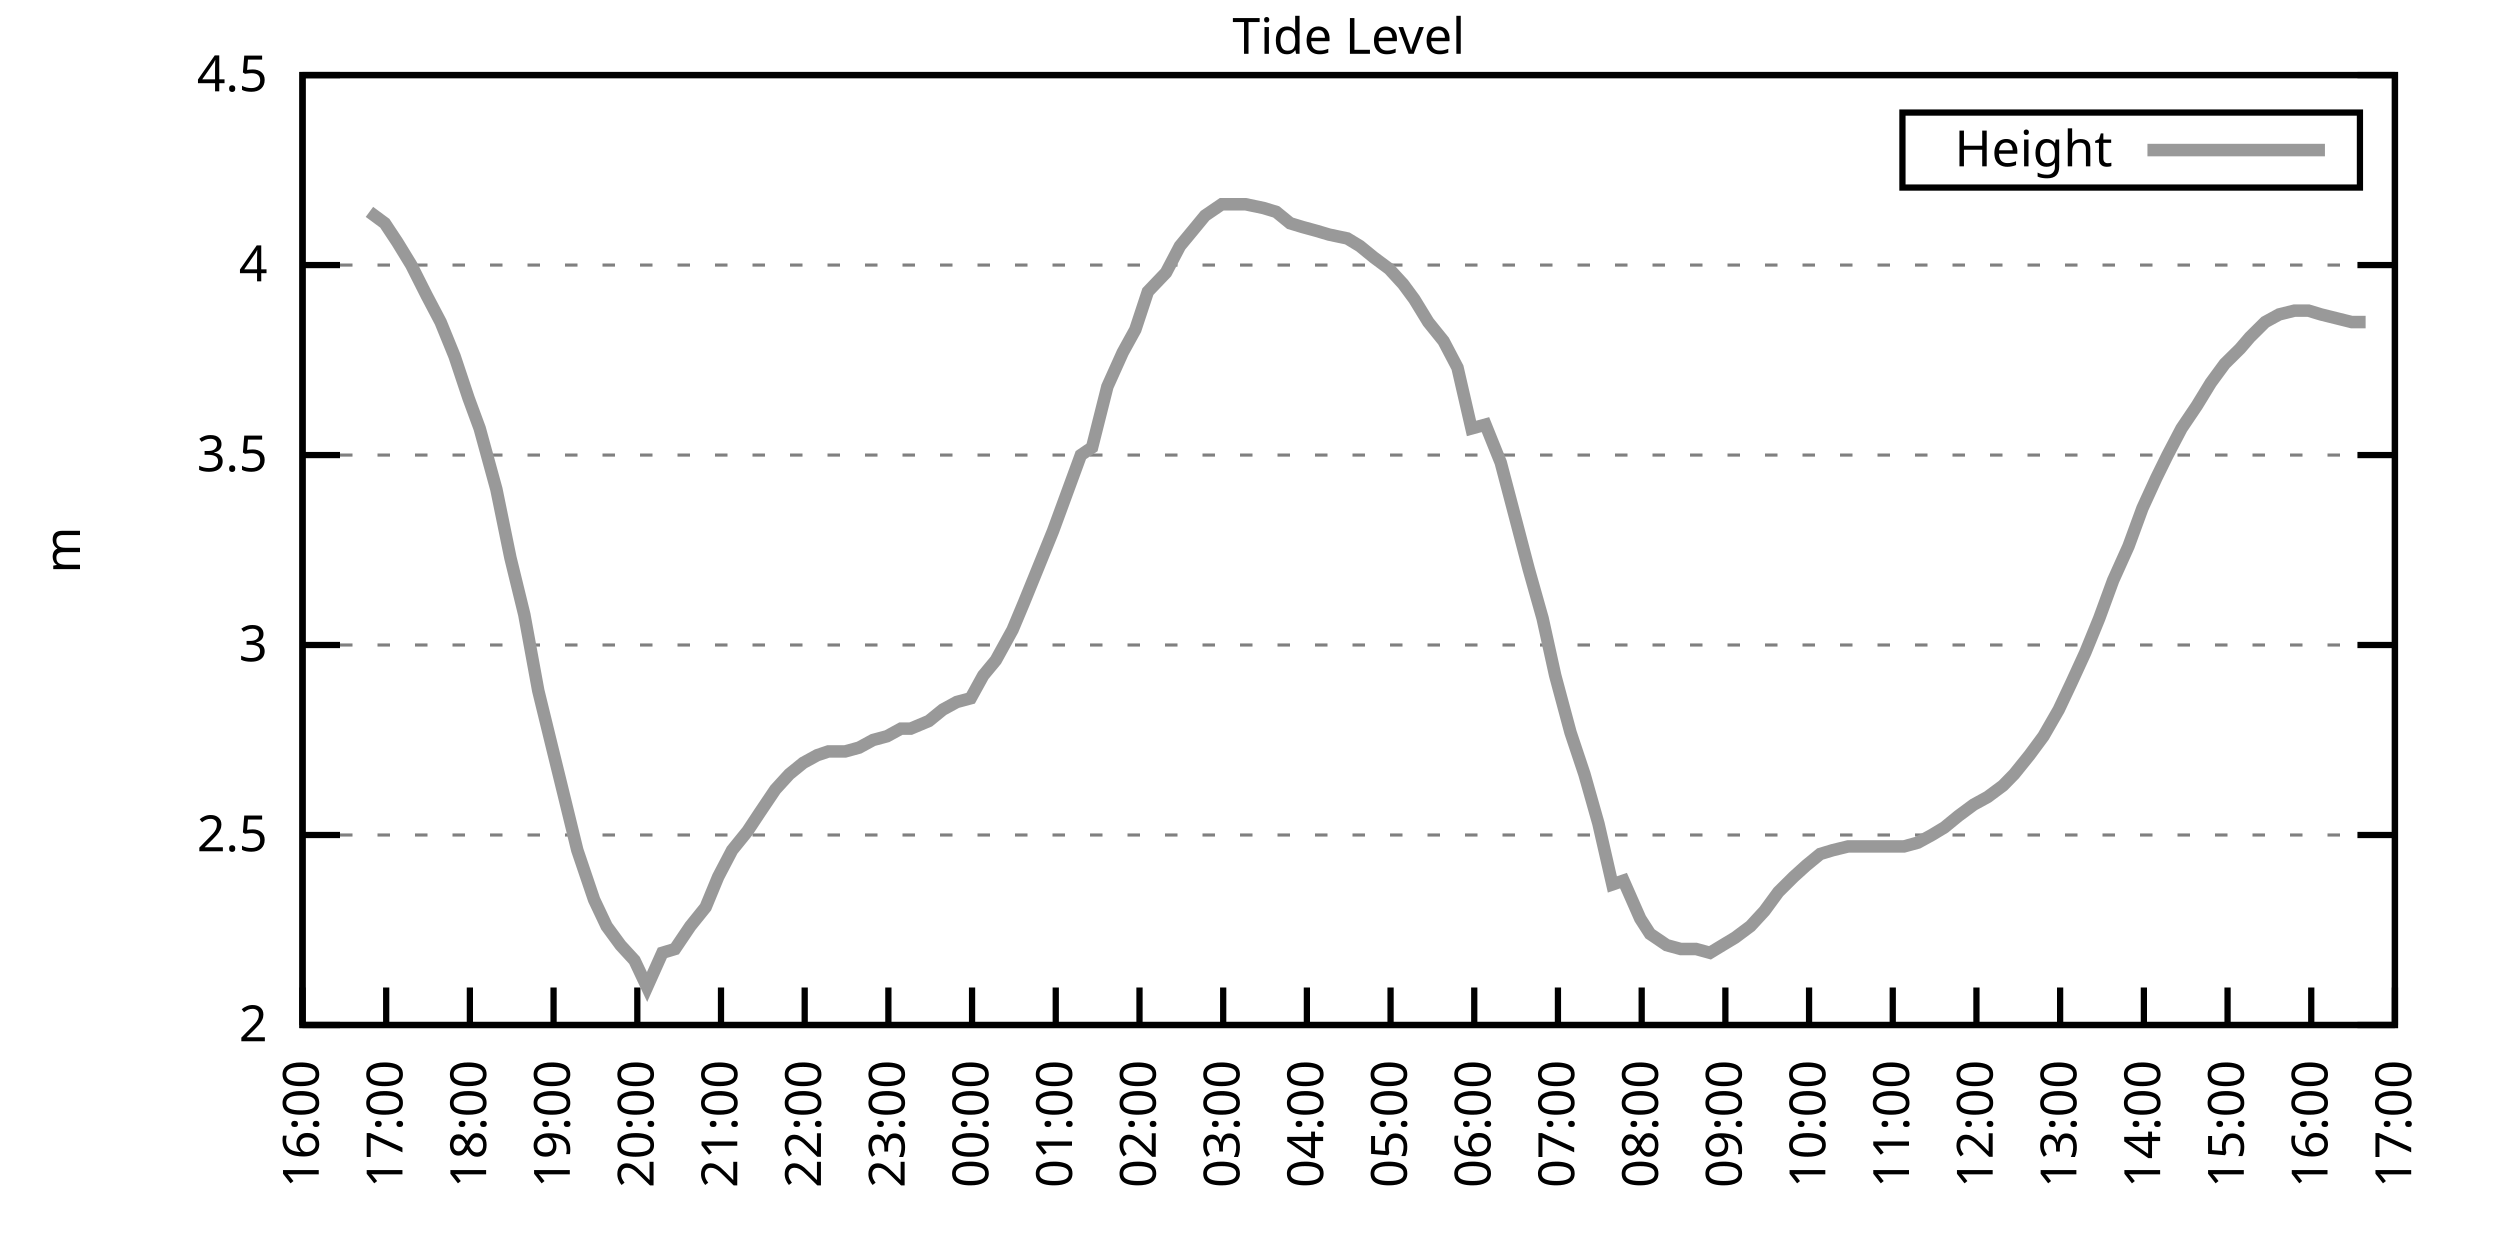
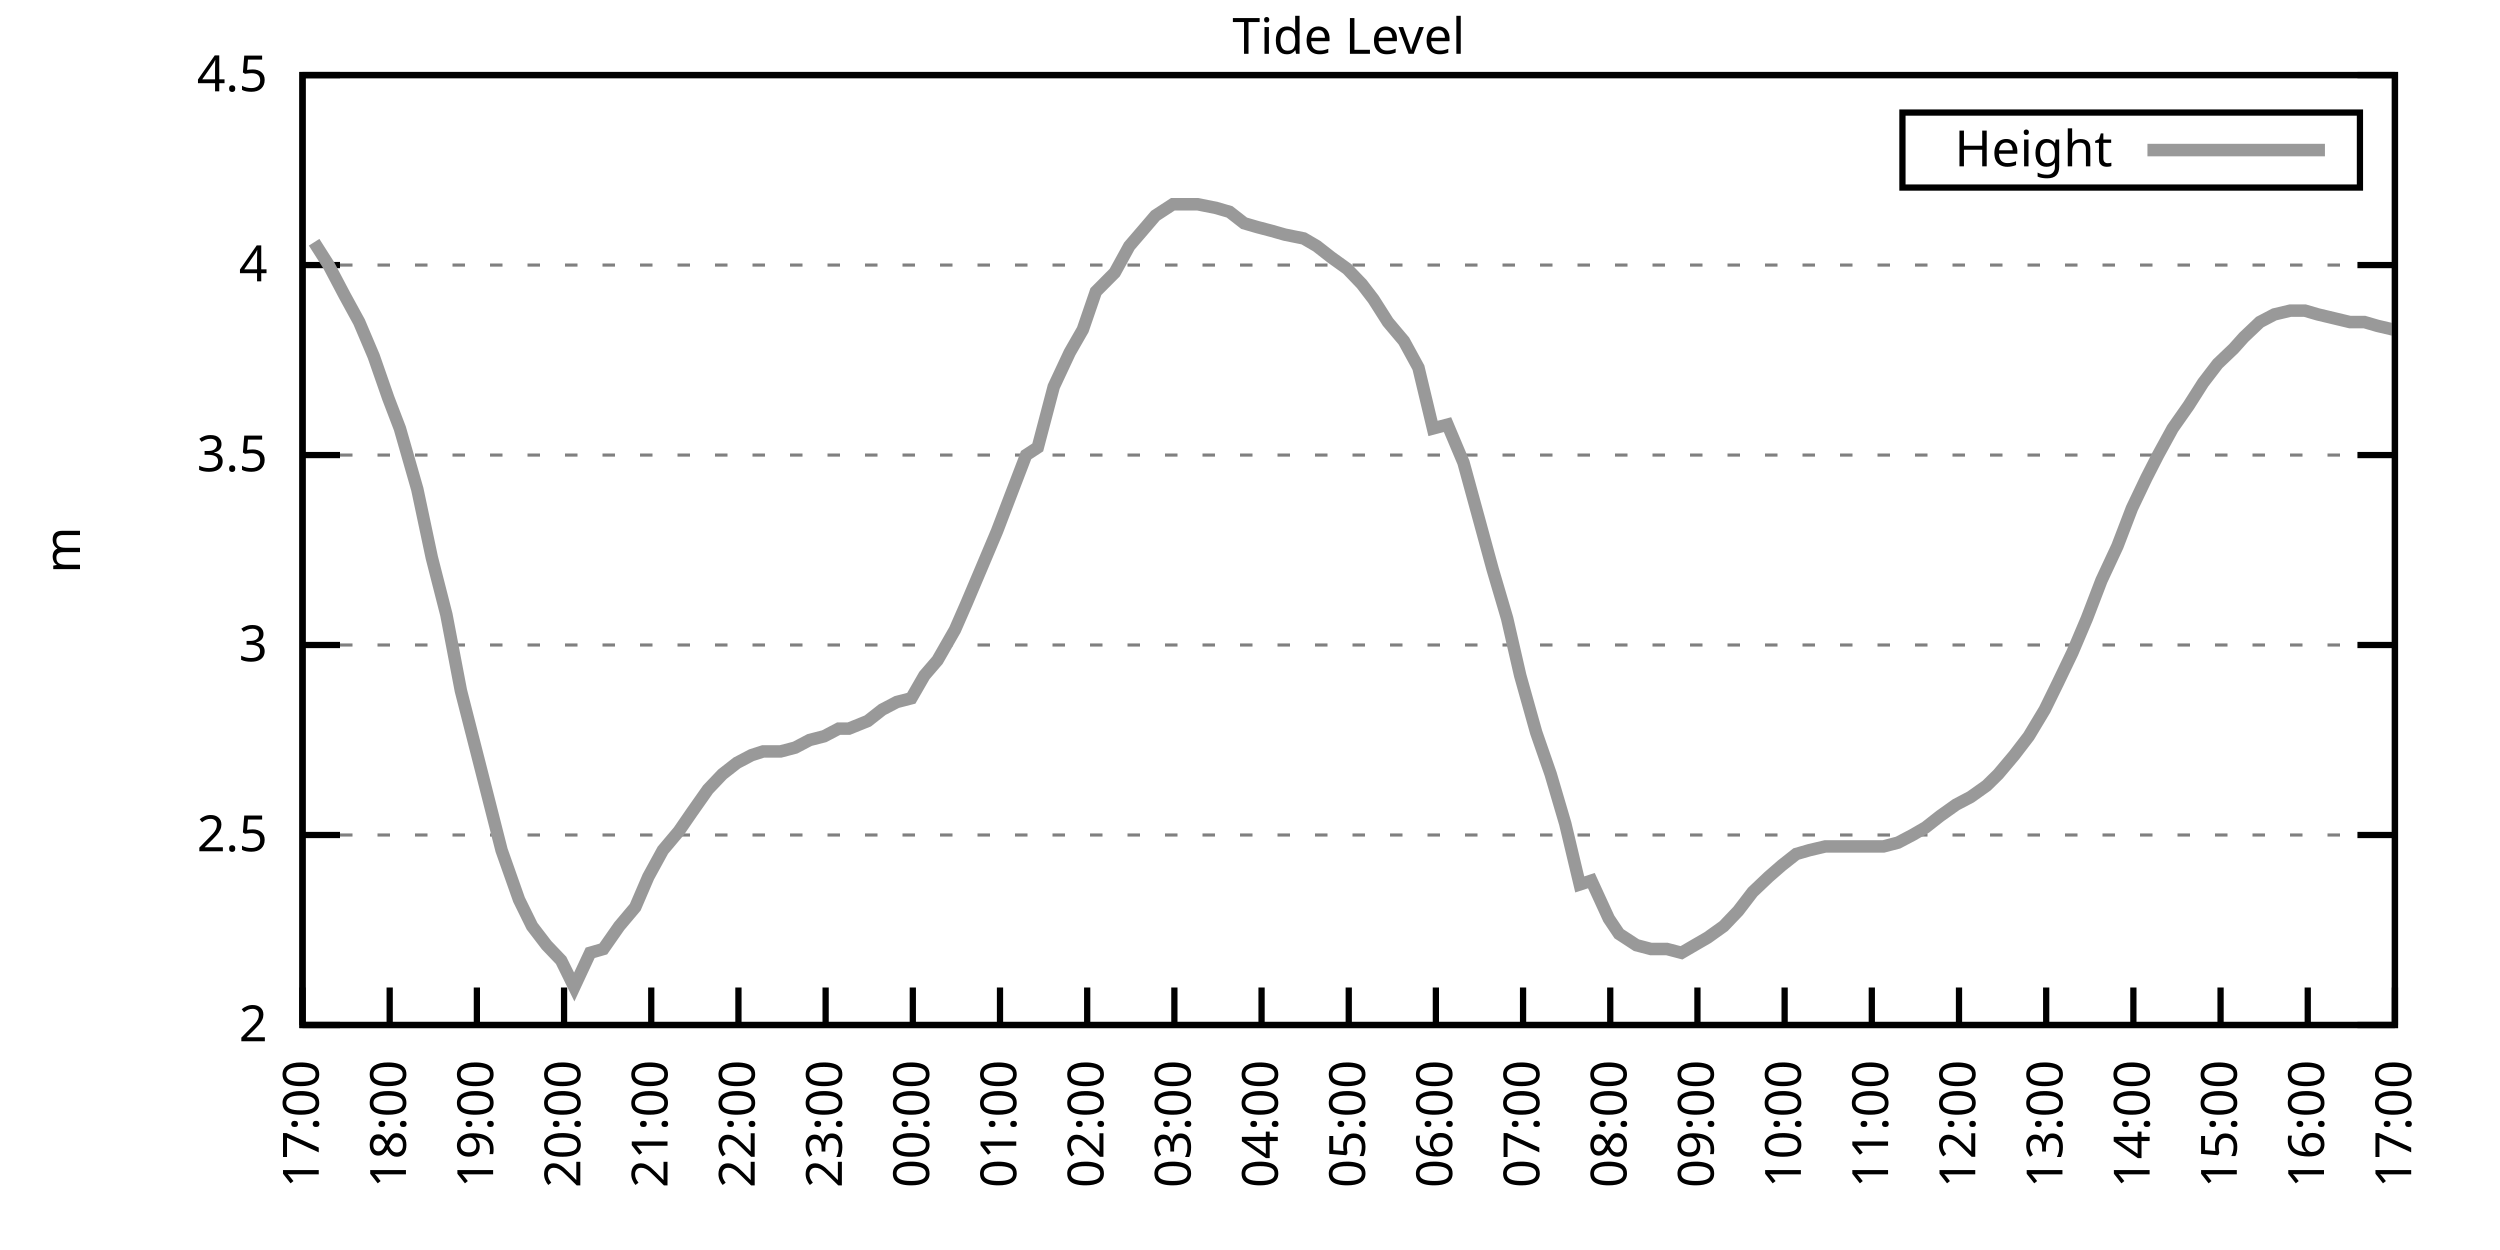
<svg xmlns="http://www.w3.org/2000/svg" xmlns:xlink="http://www.w3.org/1999/xlink" width="400" height="200" viewBox="0 0 400 200">
  <g id="gnuplot_canvas">
    <rect x="0" y="0" width="400" height="200" fill="none" />
    <defs>
      <circle id="gpDot" r="0.5" stroke-width="0.5" stroke="currentColor" />
      <path id="gpPt0" stroke-width="0.333" stroke="currentColor" d="M-1,0 h2 M0,-1 v2" />
      <path id="gpPt1" stroke-width="0.333" stroke="currentColor" d="M-1,-1 L1,1 M1,-1 L-1,1" />
      <path id="gpPt2" stroke-width="0.333" stroke="currentColor" d="M-1,0 L1,0 M0,-1 L0,1 M-1,-1 L1,1 M-1,1 L1,-1" />
      <rect id="gpPt3" stroke-width="0.333" stroke="currentColor" x="-1" y="-1" width="2" height="2" />
      <rect id="gpPt4" stroke-width="0.333" stroke="currentColor" fill="currentColor" x="-1" y="-1" width="2" height="2" />
      <circle id="gpPt5" stroke-width="0.333" stroke="currentColor" cx="0" cy="0" r="1" />
      <use xlink:href="#gpPt5" id="gpPt6" fill="currentColor" stroke="none" />
      <path id="gpPt7" stroke-width="0.333" stroke="currentColor" d="M0,-1.33 L-1.33,0.67 L1.33,0.67 z" />
      <use xlink:href="#gpPt7" id="gpPt8" fill="currentColor" stroke="none" />
      <use xlink:href="#gpPt7" id="gpPt9" stroke="currentColor" transform="rotate(180)" />
      <use xlink:href="#gpPt9" id="gpPt10" fill="currentColor" stroke="none" />
      <use xlink:href="#gpPt3" id="gpPt11" stroke="currentColor" transform="rotate(45)" />
      <use xlink:href="#gpPt11" id="gpPt12" fill="currentColor" stroke="none" />
      <path id="gpPt13" stroke-width="0.333" stroke="currentColor" d="M0,1.330 L1.265,0.411 L0.782,-1.067 L-0.782,-1.076 L-1.265,0.411 z" />
      <use xlink:href="#gpPt13" id="gpPt14" fill="currentColor" stroke="none" />
      <filter id="textbox" filterUnits="objectBoundingBox" x="0" y="0" height="1" width="1">
        <feFlood flood-color="white" flood-opacity="1" result="bgnd" />
        <feComposite in="SourceGraphic" in2="bgnd" operator="atop" />
      </filter>
      <filter id="greybox" filterUnits="objectBoundingBox" x="0" y="0" height="1" width="1">
        <feFlood flood-color="lightgrey" flood-opacity="1" result="grey" />
        <feComposite in="SourceGraphic" in2="grey" operator="atop" />
      </filter>
    </defs>
    <g fill="none" color="white" stroke="currentColor" stroke-width="1.00" stroke-linecap="butt" stroke-linejoin="miter">
</g>
    <g fill="none" color="black" stroke="currentColor" stroke-width="1.00" stroke-linecap="butt" stroke-linejoin="miter">
      <g stroke="none" shape-rendering="crispEdges">
        <polygon fill="rgb(255, 255, 255)" points="48.40,164.00 383.18,164.00 383.18,12.02 48.40,12.02 " />
      </g>
    </g>
    <g fill="none" color="black" stroke="currentColor" stroke-width="1.00" stroke-linecap="butt" stroke-linejoin="miter">
</g>
    <g fill="none" color="black" stroke="black" stroke-width="0.50" stroke-linecap="butt" stroke-linejoin="miter">
</g>
    <g fill="none" color="gray" stroke="currentColor" stroke-width="0.50" stroke-linecap="butt" stroke-linejoin="miter">
      <path stroke="gray" stroke-dasharray="2,4" class="gridline" d="M48.40,164.00 L383.19,164.00  " />
    </g>
    <g fill="none" color="gray" stroke="gray" stroke-width="1.00" stroke-linecap="butt" stroke-linejoin="miter">
</g>
    <g fill="none" color="black" stroke="currentColor" stroke-width="1.00" stroke-linecap="butt" stroke-linejoin="miter">
      <path stroke="black" d="M48.40,164.00 L54.40,164.00 M383.19,164.00 L377.19,164.00  " />
      <g transform="translate(42.80,166.60)" stroke="none" fill="black" font-family="Sans" font-size="8.00" text-anchor="end">
        <text>
          <tspan font-family="Sans"> 2</tspan>
        </text>
      </g>
    </g>
    <g fill="none" color="black" stroke="currentColor" stroke-width="1.00" stroke-linecap="butt" stroke-linejoin="miter">
</g>
    <g fill="none" color="black" stroke="black" stroke-width="0.50" stroke-linecap="butt" stroke-linejoin="miter">
</g>
    <g fill="none" color="gray" stroke="currentColor" stroke-width="0.50" stroke-linecap="butt" stroke-linejoin="miter">
      <path stroke="gray" stroke-dasharray="2,4" class="gridline" d="M48.40,133.60 L383.19,133.60  " />
    </g>
    <g fill="none" color="gray" stroke="gray" stroke-width="1.00" stroke-linecap="butt" stroke-linejoin="miter">
</g>
    <g fill="none" color="black" stroke="currentColor" stroke-width="1.00" stroke-linecap="butt" stroke-linejoin="miter">
      <path stroke="black" d="M48.40,133.60 L54.40,133.60 M383.19,133.60 L377.19,133.60  " />
      <g transform="translate(42.80,136.20)" stroke="none" fill="black" font-family="Sans" font-size="8.00" text-anchor="end">
        <text>
          <tspan font-family="Sans"> 2.5</tspan>
        </text>
      </g>
    </g>
    <g fill="none" color="black" stroke="currentColor" stroke-width="1.00" stroke-linecap="butt" stroke-linejoin="miter">
</g>
    <g fill="none" color="black" stroke="black" stroke-width="0.50" stroke-linecap="butt" stroke-linejoin="miter">
</g>
    <g fill="none" color="gray" stroke="currentColor" stroke-width="0.50" stroke-linecap="butt" stroke-linejoin="miter">
      <path stroke="gray" stroke-dasharray="2,4" class="gridline" d="M48.40,103.20 L383.19,103.20  " />
    </g>
    <g fill="none" color="gray" stroke="gray" stroke-width="1.00" stroke-linecap="butt" stroke-linejoin="miter">
</g>
    <g fill="none" color="black" stroke="currentColor" stroke-width="1.00" stroke-linecap="butt" stroke-linejoin="miter">
      <path stroke="black" d="M48.40,103.20 L54.40,103.20 M383.19,103.20 L377.19,103.20  " />
      <g transform="translate(42.80,105.80)" stroke="none" fill="black" font-family="Sans" font-size="8.00" text-anchor="end">
        <text>
          <tspan font-family="Sans"> 3</tspan>
        </text>
      </g>
    </g>
    <g fill="none" color="black" stroke="currentColor" stroke-width="1.00" stroke-linecap="butt" stroke-linejoin="miter">
</g>
    <g fill="none" color="black" stroke="black" stroke-width="0.50" stroke-linecap="butt" stroke-linejoin="miter">
</g>
    <g fill="none" color="gray" stroke="currentColor" stroke-width="0.50" stroke-linecap="butt" stroke-linejoin="miter">
      <path stroke="gray" stroke-dasharray="2,4" class="gridline" d="M48.40,72.81 L383.19,72.81  " />
    </g>
    <g fill="none" color="gray" stroke="gray" stroke-width="1.00" stroke-linecap="butt" stroke-linejoin="miter">
</g>
    <g fill="none" color="black" stroke="currentColor" stroke-width="1.00" stroke-linecap="butt" stroke-linejoin="miter">
      <path stroke="black" d="M48.40,72.81 L54.40,72.81 M383.19,72.81 L377.19,72.81  " />
      <g transform="translate(42.80,75.41)" stroke="none" fill="black" font-family="Sans" font-size="8.00" text-anchor="end">
        <text>
          <tspan font-family="Sans"> 3.5</tspan>
        </text>
      </g>
    </g>
    <g fill="none" color="black" stroke="currentColor" stroke-width="1.00" stroke-linecap="butt" stroke-linejoin="miter">
</g>
    <g fill="none" color="black" stroke="black" stroke-width="0.50" stroke-linecap="butt" stroke-linejoin="miter">
</g>
    <g fill="none" color="gray" stroke="currentColor" stroke-width="0.50" stroke-linecap="butt" stroke-linejoin="miter">
      <path stroke="gray" stroke-dasharray="2,4" class="gridline" d="M48.40,42.41 L383.19,42.41  " />
    </g>
    <g fill="none" color="gray" stroke="gray" stroke-width="1.00" stroke-linecap="butt" stroke-linejoin="miter">
</g>
    <g fill="none" color="black" stroke="currentColor" stroke-width="1.00" stroke-linecap="butt" stroke-linejoin="miter">
      <path stroke="black" d="M48.40,42.41 L54.40,42.41 M383.19,42.41 L377.19,42.41  " />
      <g transform="translate(42.80,45.01)" stroke="none" fill="black" font-family="Sans" font-size="8.00" text-anchor="end">
        <text>
          <tspan font-family="Sans"> 4</tspan>
        </text>
      </g>
    </g>
    <g fill="none" color="black" stroke="currentColor" stroke-width="1.00" stroke-linecap="butt" stroke-linejoin="miter">
</g>
    <g fill="none" color="black" stroke="black" stroke-width="0.50" stroke-linecap="butt" stroke-linejoin="miter">
</g>
    <g fill="none" color="gray" stroke="currentColor" stroke-width="0.50" stroke-linecap="butt" stroke-linejoin="miter">
      <path stroke="gray" stroke-dasharray="2,4" class="gridline" d="M48.40,12.01 L383.19,12.01  " />
    </g>
    <g fill="none" color="gray" stroke="gray" stroke-width="1.00" stroke-linecap="butt" stroke-linejoin="miter">
</g>
    <g fill="none" color="black" stroke="currentColor" stroke-width="1.00" stroke-linecap="butt" stroke-linejoin="miter">
      <path stroke="black" d="M48.40,12.01 L54.40,12.01 M383.19,12.01 L377.19,12.01  " />
      <g transform="translate(42.80,14.61)" stroke="none" fill="black" font-family="Sans" font-size="8.00" text-anchor="end">
        <text>
          <tspan font-family="Sans"> 4.5</tspan>
        </text>
      </g>
    </g>
    <g fill="none" color="black" stroke="currentColor" stroke-width="1.00" stroke-linecap="butt" stroke-linejoin="miter">
      <path stroke="black" d="M48.40,164.00 L48.40,158.00  " />
      <g transform="translate(51.00,169.60) rotate(270.00)" stroke="none" fill="black" font-family="Sans" font-size="8.00" text-anchor="end">
        <text>
-           <tspan font-family="Sans">16:00</tspan>
-         </text>
-       </g>
-     </g>
-     <g fill="none" color="black" stroke="currentColor" stroke-width="1.00" stroke-linecap="butt" stroke-linejoin="miter">
-       <path stroke="black" d="M61.79,164.00 L61.79,158.00  " />
-       <g transform="translate(64.39,169.60) rotate(270.00)" stroke="none" fill="black" font-family="Sans" font-size="8.00" text-anchor="end">
-         <text>
          <tspan font-family="Sans">17:00</tspan>
        </text>
      </g>
    </g>
    <g fill="none" color="black" stroke="currentColor" stroke-width="1.00" stroke-linecap="butt" stroke-linejoin="miter">
-       <path stroke="black" d="M75.18,164.00 L75.18,158.00  " />
-       <g transform="translate(77.78,169.60) rotate(270.00)" stroke="none" fill="black" font-family="Sans" font-size="8.00" text-anchor="end">
+       <path stroke="black" d="M62.35,164.00 L62.35,158.00  " />
+       <g transform="translate(64.95,169.60) rotate(270.00)" stroke="none" fill="black" font-family="Sans" font-size="8.00" text-anchor="end">
        <text>
          <tspan font-family="Sans">18:00</tspan>
        </text>
      </g>
    </g>
    <g fill="none" color="black" stroke="currentColor" stroke-width="1.00" stroke-linecap="butt" stroke-linejoin="miter">
-       <path stroke="black" d="M88.57,164.00 L88.57,158.00  " />
-       <g transform="translate(91.17,169.60) rotate(270.00)" stroke="none" fill="black" font-family="Sans" font-size="8.00" text-anchor="end">
+       <path stroke="black" d="M76.30,164.00 L76.30,158.00  " />
+       <g transform="translate(78.90,169.60) rotate(270.00)" stroke="none" fill="black" font-family="Sans" font-size="8.00" text-anchor="end">
        <text>
          <tspan font-family="Sans">19:00</tspan>
        </text>
      </g>
    </g>
    <g fill="none" color="black" stroke="currentColor" stroke-width="1.00" stroke-linecap="butt" stroke-linejoin="miter">
-       <path stroke="black" d="M101.97,164.00 L101.97,158.00  " />
-       <g transform="translate(104.57,169.60) rotate(270.00)" stroke="none" fill="black" font-family="Sans" font-size="8.00" text-anchor="end">
+       <path stroke="black" d="M90.25,164.00 L90.25,158.00  " />
+       <g transform="translate(92.85,169.60) rotate(270.00)" stroke="none" fill="black" font-family="Sans" font-size="8.00" text-anchor="end">
        <text>
          <tspan font-family="Sans">20:00</tspan>
        </text>
      </g>
    </g>
    <g fill="none" color="black" stroke="currentColor" stroke-width="1.00" stroke-linecap="butt" stroke-linejoin="miter">
-       <path stroke="black" d="M115.36,164.00 L115.36,158.00  " />
-       <g transform="translate(117.96,169.60) rotate(270.00)" stroke="none" fill="black" font-family="Sans" font-size="8.00" text-anchor="end">
+       <path stroke="black" d="M104.20,164.00 L104.20,158.00  " />
+       <g transform="translate(106.80,169.60) rotate(270.00)" stroke="none" fill="black" font-family="Sans" font-size="8.00" text-anchor="end">
        <text>
          <tspan font-family="Sans">21:00</tspan>
        </text>
      </g>
    </g>
    <g fill="none" color="black" stroke="currentColor" stroke-width="1.00" stroke-linecap="butt" stroke-linejoin="miter">
-       <path stroke="black" d="M128.75,164.00 L128.75,158.00  " />
-       <g transform="translate(131.35,169.60) rotate(270.00)" stroke="none" fill="black" font-family="Sans" font-size="8.00" text-anchor="end">
+       <path stroke="black" d="M118.15,164.00 L118.15,158.00  " />
+       <g transform="translate(120.75,169.60) rotate(270.00)" stroke="none" fill="black" font-family="Sans" font-size="8.00" text-anchor="end">
        <text>
          <tspan font-family="Sans">22:00</tspan>
        </text>
      </g>
    </g>
    <g fill="none" color="black" stroke="currentColor" stroke-width="1.00" stroke-linecap="butt" stroke-linejoin="miter">
-       <path stroke="black" d="M142.14,164.00 L142.14,158.00  " />
-       <g transform="translate(144.74,169.60) rotate(270.00)" stroke="none" fill="black" font-family="Sans" font-size="8.00" text-anchor="end">
+       <path stroke="black" d="M132.10,164.00 L132.10,158.00  " />
+       <g transform="translate(134.70,169.60) rotate(270.00)" stroke="none" fill="black" font-family="Sans" font-size="8.00" text-anchor="end">
        <text>
          <tspan font-family="Sans">23:00</tspan>
        </text>
      </g>
    </g>
    <g fill="none" color="black" stroke="currentColor" stroke-width="1.00" stroke-linecap="butt" stroke-linejoin="miter">
-       <path stroke="black" d="M155.53,164.00 L155.53,158.00  " />
-       <g transform="translate(158.13,169.60) rotate(270.00)" stroke="none" fill="black" font-family="Sans" font-size="8.00" text-anchor="end">
+       <path stroke="black" d="M146.05,164.00 L146.05,158.00  " />
+       <g transform="translate(148.65,169.60) rotate(270.00)" stroke="none" fill="black" font-family="Sans" font-size="8.00" text-anchor="end">
        <text>
          <tspan font-family="Sans">00:00</tspan>
        </text>
      </g>
    </g>
    <g fill="none" color="black" stroke="currentColor" stroke-width="1.00" stroke-linecap="butt" stroke-linejoin="miter">
-       <path stroke="black" d="M168.92,164.00 L168.92,158.00  " />
-       <g transform="translate(171.52,169.60) rotate(270.00)" stroke="none" fill="black" font-family="Sans" font-size="8.00" text-anchor="end">
+       <path stroke="black" d="M160.00,164.00 L160.00,158.00  " />
+       <g transform="translate(162.60,169.60) rotate(270.00)" stroke="none" fill="black" font-family="Sans" font-size="8.00" text-anchor="end">
        <text>
          <tspan font-family="Sans">01:00</tspan>
        </text>
      </g>
    </g>
    <g fill="none" color="black" stroke="currentColor" stroke-width="1.00" stroke-linecap="butt" stroke-linejoin="miter">
-       <path stroke="black" d="M182.32,164.00 L182.32,158.00  " />
-       <g transform="translate(184.92,169.60) rotate(270.00)" stroke="none" fill="black" font-family="Sans" font-size="8.00" text-anchor="end">
+       <path stroke="black" d="M173.95,164.00 L173.95,158.00  " />
+       <g transform="translate(176.55,169.60) rotate(270.00)" stroke="none" fill="black" font-family="Sans" font-size="8.00" text-anchor="end">
        <text>
          <tspan font-family="Sans">02:00</tspan>
        </text>
      </g>
    </g>
    <g fill="none" color="black" stroke="currentColor" stroke-width="1.00" stroke-linecap="butt" stroke-linejoin="miter">
-       <path stroke="black" d="M195.71,164.00 L195.71,158.00  " />
-       <g transform="translate(198.31,169.60) rotate(270.00)" stroke="none" fill="black" font-family="Sans" font-size="8.00" text-anchor="end">
+       <path stroke="black" d="M187.90,164.00 L187.90,158.00  " />
+       <g transform="translate(190.50,169.60) rotate(270.00)" stroke="none" fill="black" font-family="Sans" font-size="8.00" text-anchor="end">
        <text>
          <tspan font-family="Sans">03:00</tspan>
        </text>
      </g>
    </g>
    <g fill="none" color="black" stroke="currentColor" stroke-width="1.00" stroke-linecap="butt" stroke-linejoin="miter">
-       <path stroke="black" d="M209.10,164.00 L209.10,158.00  " />
-       <g transform="translate(211.70,169.60) rotate(270.00)" stroke="none" fill="black" font-family="Sans" font-size="8.00" text-anchor="end">
+       <path stroke="black" d="M201.85,164.00 L201.85,158.00  " />
+       <g transform="translate(204.45,169.60) rotate(270.00)" stroke="none" fill="black" font-family="Sans" font-size="8.00" text-anchor="end">
        <text>
          <tspan font-family="Sans">04:00</tspan>
        </text>
      </g>
    </g>
    <g fill="none" color="black" stroke="currentColor" stroke-width="1.00" stroke-linecap="butt" stroke-linejoin="miter">
-       <path stroke="black" d="M222.49,164.00 L222.49,158.00  " />
-       <g transform="translate(225.09,169.60) rotate(270.00)" stroke="none" fill="black" font-family="Sans" font-size="8.00" text-anchor="end">
+       <path stroke="black" d="M215.80,164.00 L215.80,158.00  " />
+       <g transform="translate(218.40,169.60) rotate(270.00)" stroke="none" fill="black" font-family="Sans" font-size="8.00" text-anchor="end">
        <text>
          <tspan font-family="Sans">05:00</tspan>
        </text>
      </g>
    </g>
    <g fill="none" color="black" stroke="currentColor" stroke-width="1.00" stroke-linecap="butt" stroke-linejoin="miter">
-       <path stroke="black" d="M235.88,164.00 L235.88,158.00  " />
-       <g transform="translate(238.48,169.60) rotate(270.00)" stroke="none" fill="black" font-family="Sans" font-size="8.00" text-anchor="end">
+       <path stroke="black" d="M229.74,164.00 L229.74,158.00  " />
+       <g transform="translate(232.34,169.60) rotate(270.00)" stroke="none" fill="black" font-family="Sans" font-size="8.00" text-anchor="end">
        <text>
          <tspan font-family="Sans">06:00</tspan>
        </text>
      </g>
    </g>
    <g fill="none" color="black" stroke="currentColor" stroke-width="1.00" stroke-linecap="butt" stroke-linejoin="miter">
-       <path stroke="black" d="M249.27,164.00 L249.27,158.00  " />
-       <g transform="translate(251.87,169.60) rotate(270.00)" stroke="none" fill="black" font-family="Sans" font-size="8.00" text-anchor="end">
+       <path stroke="black" d="M243.69,164.00 L243.69,158.00  " />
+       <g transform="translate(246.29,169.60) rotate(270.00)" stroke="none" fill="black" font-family="Sans" font-size="8.00" text-anchor="end">
        <text>
          <tspan font-family="Sans">07:00</tspan>
        </text>
      </g>
    </g>
    <g fill="none" color="black" stroke="currentColor" stroke-width="1.00" stroke-linecap="butt" stroke-linejoin="miter">
-       <path stroke="black" d="M262.67,164.00 L262.67,158.00  " />
-       <g transform="translate(265.27,169.60) rotate(270.00)" stroke="none" fill="black" font-family="Sans" font-size="8.00" text-anchor="end">
+       <path stroke="black" d="M257.64,164.00 L257.64,158.00  " />
+       <g transform="translate(260.24,169.60) rotate(270.00)" stroke="none" fill="black" font-family="Sans" font-size="8.00" text-anchor="end">
        <text>
          <tspan font-family="Sans">08:00</tspan>
        </text>
      </g>
    </g>
    <g fill="none" color="black" stroke="currentColor" stroke-width="1.00" stroke-linecap="butt" stroke-linejoin="miter">
-       <path stroke="black" d="M276.06,164.00 L276.06,158.00  " />
-       <g transform="translate(278.66,169.60) rotate(270.00)" stroke="none" fill="black" font-family="Sans" font-size="8.00" text-anchor="end">
+       <path stroke="black" d="M271.59,164.00 L271.59,158.00  " />
+       <g transform="translate(274.19,169.60) rotate(270.00)" stroke="none" fill="black" font-family="Sans" font-size="8.00" text-anchor="end">
        <text>
          <tspan font-family="Sans">09:00</tspan>
        </text>
      </g>
    </g>
    <g fill="none" color="black" stroke="currentColor" stroke-width="1.00" stroke-linecap="butt" stroke-linejoin="miter">
-       <path stroke="black" d="M289.45,164.00 L289.45,158.00  " />
-       <g transform="translate(292.05,169.60) rotate(270.00)" stroke="none" fill="black" font-family="Sans" font-size="8.00" text-anchor="end">
+       <path stroke="black" d="M285.54,164.00 L285.54,158.00  " />
+       <g transform="translate(288.14,169.60) rotate(270.00)" stroke="none" fill="black" font-family="Sans" font-size="8.00" text-anchor="end">
        <text>
          <tspan font-family="Sans">10:00</tspan>
        </text>
      </g>
    </g>
    <g fill="none" color="black" stroke="currentColor" stroke-width="1.00" stroke-linecap="butt" stroke-linejoin="miter">
-       <path stroke="black" d="M302.84,164.00 L302.84,158.00  " />
-       <g transform="translate(305.44,169.60) rotate(270.00)" stroke="none" fill="black" font-family="Sans" font-size="8.00" text-anchor="end">
+       <path stroke="black" d="M299.49,164.00 L299.49,158.00  " />
+       <g transform="translate(302.09,169.60) rotate(270.00)" stroke="none" fill="black" font-family="Sans" font-size="8.00" text-anchor="end">
        <text>
          <tspan font-family="Sans">11:00</tspan>
        </text>
      </g>
    </g>
    <g fill="none" color="black" stroke="currentColor" stroke-width="1.00" stroke-linecap="butt" stroke-linejoin="miter">
-       <path stroke="black" d="M316.23,164.00 L316.23,158.00  " />
-       <g transform="translate(318.83,169.60) rotate(270.00)" stroke="none" fill="black" font-family="Sans" font-size="8.00" text-anchor="end">
+       <path stroke="black" d="M313.44,164.00 L313.44,158.00  " />
+       <g transform="translate(316.04,169.60) rotate(270.00)" stroke="none" fill="black" font-family="Sans" font-size="8.00" text-anchor="end">
        <text>
          <tspan font-family="Sans">12:00</tspan>
        </text>
      </g>
    </g>
    <g fill="none" color="black" stroke="currentColor" stroke-width="1.00" stroke-linecap="butt" stroke-linejoin="miter">
-       <path stroke="black" d="M329.62,164.00 L329.62,158.00  " />
-       <g transform="translate(332.22,169.60) rotate(270.00)" stroke="none" fill="black" font-family="Sans" font-size="8.00" text-anchor="end">
+       <path stroke="black" d="M327.39,164.00 L327.39,158.00  " />
+       <g transform="translate(329.99,169.60) rotate(270.00)" stroke="none" fill="black" font-family="Sans" font-size="8.00" text-anchor="end">
        <text>
          <tspan font-family="Sans">13:00</tspan>
        </text>
      </g>
    </g>
    <g fill="none" color="black" stroke="currentColor" stroke-width="1.00" stroke-linecap="butt" stroke-linejoin="miter">
-       <path stroke="black" d="M343.02,164.00 L343.02,158.00  " />
-       <g transform="translate(345.62,169.60) rotate(270.00)" stroke="none" fill="black" font-family="Sans" font-size="8.00" text-anchor="end">
+       <path stroke="black" d="M341.34,164.00 L341.34,158.00  " />
+       <g transform="translate(343.94,169.60) rotate(270.00)" stroke="none" fill="black" font-family="Sans" font-size="8.00" text-anchor="end">
        <text>
          <tspan font-family="Sans">14:00</tspan>
        </text>
      </g>
    </g>
    <g fill="none" color="black" stroke="currentColor" stroke-width="1.00" stroke-linecap="butt" stroke-linejoin="miter">
-       <path stroke="black" d="M356.41,164.00 L356.41,158.00  " />
-       <g transform="translate(359.01,169.60) rotate(270.00)" stroke="none" fill="black" font-family="Sans" font-size="8.00" text-anchor="end">
+       <path stroke="black" d="M355.29,164.00 L355.29,158.00  " />
+       <g transform="translate(357.89,169.60) rotate(270.00)" stroke="none" fill="black" font-family="Sans" font-size="8.00" text-anchor="end">
        <text>
          <tspan font-family="Sans">15:00</tspan>
        </text>
      </g>
    </g>
    <g fill="none" color="black" stroke="currentColor" stroke-width="1.00" stroke-linecap="butt" stroke-linejoin="miter">
-       <path stroke="black" d="M369.80,164.00 L369.80,158.00  " />
-       <g transform="translate(372.40,169.60) rotate(270.00)" stroke="none" fill="black" font-family="Sans" font-size="8.00" text-anchor="end">
+       <path stroke="black" d="M369.24,164.00 L369.24,158.00  " />
+       <g transform="translate(371.84,169.60) rotate(270.00)" stroke="none" fill="black" font-family="Sans" font-size="8.00" text-anchor="end">
        <text>
          <tspan font-family="Sans">16:00</tspan>
        </text>
      </g>
    </g>
    <g fill="none" color="black" stroke="currentColor" stroke-width="1.00" stroke-linecap="butt" stroke-linejoin="miter">
      <path stroke="black" d="M383.19,164.00 L383.19,158.00  " />
      <g transform="translate(385.79,169.60) rotate(270.00)" stroke="none" fill="black" font-family="Sans" font-size="8.00" text-anchor="end">
        <text>
          <tspan font-family="Sans">17:00</tspan>
        </text>
      </g>
    </g>
    <g fill="none" color="black" stroke="currentColor" stroke-width="1.00" stroke-linecap="butt" stroke-linejoin="miter">
</g>
    <g fill="none" color="black" stroke="currentColor" stroke-width="1.00" stroke-linecap="butt" stroke-linejoin="miter">
      <path stroke="black" d="M48.40,12.01 L48.40,164.00 L383.19,164.00 L383.19,12.01 L48.40,12.01 Z  " />
    </g>
    <g fill="none" color="black" stroke="currentColor" stroke-width="1.00" stroke-linecap="butt" stroke-linejoin="miter">
</g>
    <g fill="none" color="black" stroke="currentColor" stroke-width="1.00" stroke-linecap="butt" stroke-linejoin="miter">
      <path stroke="black" d="M304.39,30.01 L304.39,18.01 L377.59,18.01 L377.59,30.01 L304.39,30.01 Z  " />
    </g>
    <g id="Tide_level_plot_1">
      <g fill="none" color="white" stroke="black" stroke-width="2.00" stroke-linecap="butt" stroke-linejoin="miter">
</g>
      <g fill="none" color="black" stroke="currentColor" stroke-width="2.00" stroke-linecap="butt" stroke-linejoin="miter">
        <g transform="translate(337.99,26.61)" stroke="none" fill="black" font-family="Sans" font-size="8.00" text-anchor="end">
          <text>
            <tspan font-family="Sans">Height</tspan>
          </text>
        </g>
      </g>
      <g fill="none" color="black" stroke="currentColor" stroke-width="2.00" stroke-linecap="butt" stroke-linejoin="miter">
-         <path stroke="rgb(153, 153, 153)" d="M343.59,24.01 L371.99,24.01 M59.11,33.90 L61.57,35.72 L63.58,38.76 L65.81,42.41 L68.26,47.27 L70.50,51.53   L72.73,57.00 L74.96,63.69 L76.75,68.55 L79.42,78.28 L81.66,89.22 L83.89,98.34 L86.12,110.50 L88.35,119.62   L90.14,126.91 L92.37,136.03 L95.05,143.94 L97.06,148.19 L99.29,151.23 L101.52,153.66 L103.53,157.92 L105.98,152.45   L107.99,151.84 L110.45,148.19 L112.90,145.15 L114.91,140.29 L117.14,136.03 L119.60,132.99 L121.61,129.95 L124.06,126.31   L126.29,123.87 L128.53,122.05 L130.76,120.83 L132.54,120.23 L135.22,120.23 L137.45,119.62 L139.69,118.40 L141.92,117.80   L144.15,116.58 L145.71,116.58 L148.61,115.36 L150.85,113.54 L153.08,112.32 L155.31,111.72 L157.32,108.07 L159.33,105.64   L162.01,100.77 L163.79,96.52 L166.02,91.04 L168.48,84.97 L170.49,79.49 L172.94,72.81 L174.73,71.59 L177.18,61.86   L179.64,56.39 L181.65,52.74 L183.66,46.66 L186.56,43.62 L188.79,39.37 L190.80,36.94 L192.81,34.50 L195.48,32.68   L197.27,32.68 L199.28,32.68 L202.18,33.29 L204.19,33.90 L206.42,35.72 L208.43,36.33 L210.66,36.94 L212.67,37.54   L215.57,38.15 L217.58,39.37 L219.81,41.19 L222.27,43.02 L224.50,45.45 L226.29,47.88 L228.52,51.53 L230.97,54.57   L233.20,58.82 L235.44,68.55 L237.67,67.94 L240.12,74.02 L242.36,82.53 L244.59,91.04 L246.82,98.95 L248.83,108.07   L251.28,117.19 L253.51,123.87 L255.75,131.78 L257.98,141.51 L259.76,140.90 L262.44,146.98 L264.00,149.41 L266.68,151.23   L268.92,151.84 L271.37,151.84 L273.60,152.45 L275.61,151.23 L277.62,150.02 L280.07,148.19 L282.31,145.76 L284.54,142.72   L286.99,140.29 L289.00,138.47 L291.23,136.64 L293.24,136.03 L295.70,135.43 L297.71,135.43 L299.72,135.43 L302.17,135.43   L304.63,135.43 L306.86,134.82 L309.09,133.60 L311.10,132.39 L313.33,130.56 L315.79,128.74 L318.02,127.52 L320.47,125.70   L322.26,123.87 L324.71,120.83 L326.95,117.80 L329.40,113.54 L331.41,109.28 L333.64,104.42 L335.87,98.95 L338.10,92.87   L340.56,87.40 L342.79,81.32 L345.02,76.45 L346.81,72.81 L349.04,68.55 L351.50,64.90 L353.73,61.25 L355.96,58.21   L358.42,55.78 L359.98,53.96 L362.43,51.53 L364.66,50.31 L367.12,49.70 L369.35,49.70 L371.36,50.31 L373.82,50.92   L376.27,51.53 L378.50,51.53  " />
+         <path stroke="rgb(153, 153, 153)" d="M343.59,24.01 L371.99,24.01 M50.26,38.76 L52.58,42.41 L55.14,47.27 L57.47,51.53 L59.79,57.00 L62.12,63.69   L63.98,68.55 L66.77,78.28 L69.09,89.22 L71.42,98.34 L73.74,110.50 L76.07,119.62 L77.93,126.91 L80.25,136.03   L83.04,143.94 L85.13,148.19 L87.46,151.23 L89.78,153.66 L91.88,157.92 L94.43,152.45 L96.53,151.84 L99.08,148.19   L101.64,145.15 L103.73,140.29 L106.06,136.03 L108.62,132.99 L110.71,129.95 L113.27,126.31 L115.59,123.87 L117.92,122.05   L120.24,120.83 L122.10,120.23 L124.89,120.23 L127.22,119.62 L129.54,118.40 L131.87,117.80 L134.19,116.58 L135.82,116.58   L138.84,115.36 L141.16,113.54 L143.49,112.32 L145.81,111.72 L147.91,108.07 L150.00,105.64 L152.79,100.77 L154.65,96.52   L156.97,91.04 L159.53,84.97 L161.62,79.49 L164.18,72.81 L166.04,71.59 L168.60,61.86 L171.16,56.39 L173.25,52.74   L175.34,46.66 L178.36,43.62 L180.69,39.37 L182.78,36.94 L184.87,34.50 L187.66,32.68 L189.52,32.68 L191.62,32.68   L194.64,33.29 L196.73,33.90 L199.06,35.72 L201.15,36.33 L203.47,36.94 L205.57,37.54 L208.59,38.15 L210.68,39.37   L213.01,41.19 L215.56,43.02 L217.89,45.45 L219.75,47.88 L222.07,51.53 L224.63,54.57 L226.95,58.82 L229.28,68.55   L231.60,67.94 L234.16,74.02 L236.49,82.53 L238.81,91.04 L241.14,98.95 L243.23,108.07 L245.79,117.19 L248.11,123.87   L250.44,131.78 L252.76,141.51 L254.62,140.90 L257.41,146.98 L259.04,149.41 L261.83,151.23 L264.15,151.84 L266.71,151.84   L269.04,152.45 L271.13,151.23 L273.22,150.02 L275.78,148.19 L278.10,145.76 L280.43,142.72 L282.99,140.29 L285.08,138.47   L287.40,136.64 L289.50,136.03 L292.05,135.43 L294.15,135.43 L296.24,135.43 L298.80,135.43 L301.35,135.43 L303.68,134.82   L306.00,133.60 L308.09,132.39 L310.42,130.56 L312.98,128.74 L315.30,127.52 L317.86,125.70 L319.72,123.87 L322.28,120.83   L324.60,117.80 L327.16,113.54 L329.25,109.28 L331.58,104.42 L333.90,98.95 L336.23,92.87 L338.78,87.40 L341.11,81.32   L343.43,76.45 L345.29,72.81 L347.62,68.55 L350.18,64.90 L352.50,61.25 L354.83,58.21 L357.38,55.78 L359.01,53.96   L361.57,51.53 L363.89,50.31 L366.45,49.70 L368.78,49.70 L370.87,50.31 L373.43,50.92 L375.98,51.53 L378.31,51.53   L380.40,52.14 L382.96,52.74  " />
      </g>
    </g>
    <g fill="none" color="black" stroke="currentColor" stroke-width="2.00" stroke-linecap="butt" stroke-linejoin="miter">
</g>
    <g fill="none" color="black" stroke="black" stroke-width="1.00" stroke-linecap="butt" stroke-linejoin="miter">
</g>
    <g fill="none" color="black" stroke="currentColor" stroke-width="1.00" stroke-linecap="butt" stroke-linejoin="miter">
      <path stroke="black" d="M48.40,12.01 L48.40,164.00 L383.19,164.00 L383.19,12.01 L48.40,12.01 Z  " />
      <g transform="translate(12.80,88.01) rotate(270.00)" stroke="none" fill="black" font-family="Sans" font-size="8.00" text-anchor="middle">
        <text>
          <tspan font-family="Sans">m</tspan>
        </text>
      </g>
    </g>
    <g fill="none" color="black" stroke="currentColor" stroke-width="1.00" stroke-linecap="butt" stroke-linejoin="miter">
</g>
    <g fill="none" color="black" stroke="currentColor" stroke-width="1.00" stroke-linecap="butt" stroke-linejoin="miter">
      <g transform="translate(215.79,8.61)" stroke="none" fill="black" font-family="Sans" font-size="8.00" text-anchor="middle">
        <text>
          <tspan font-family="Sans">Tide Level</tspan>
        </text>
      </g>
    </g>
    <g fill="none" color="black" stroke="currentColor" stroke-width="1.00" stroke-linecap="butt" stroke-linejoin="miter">
</g>
  </g>
</svg>
